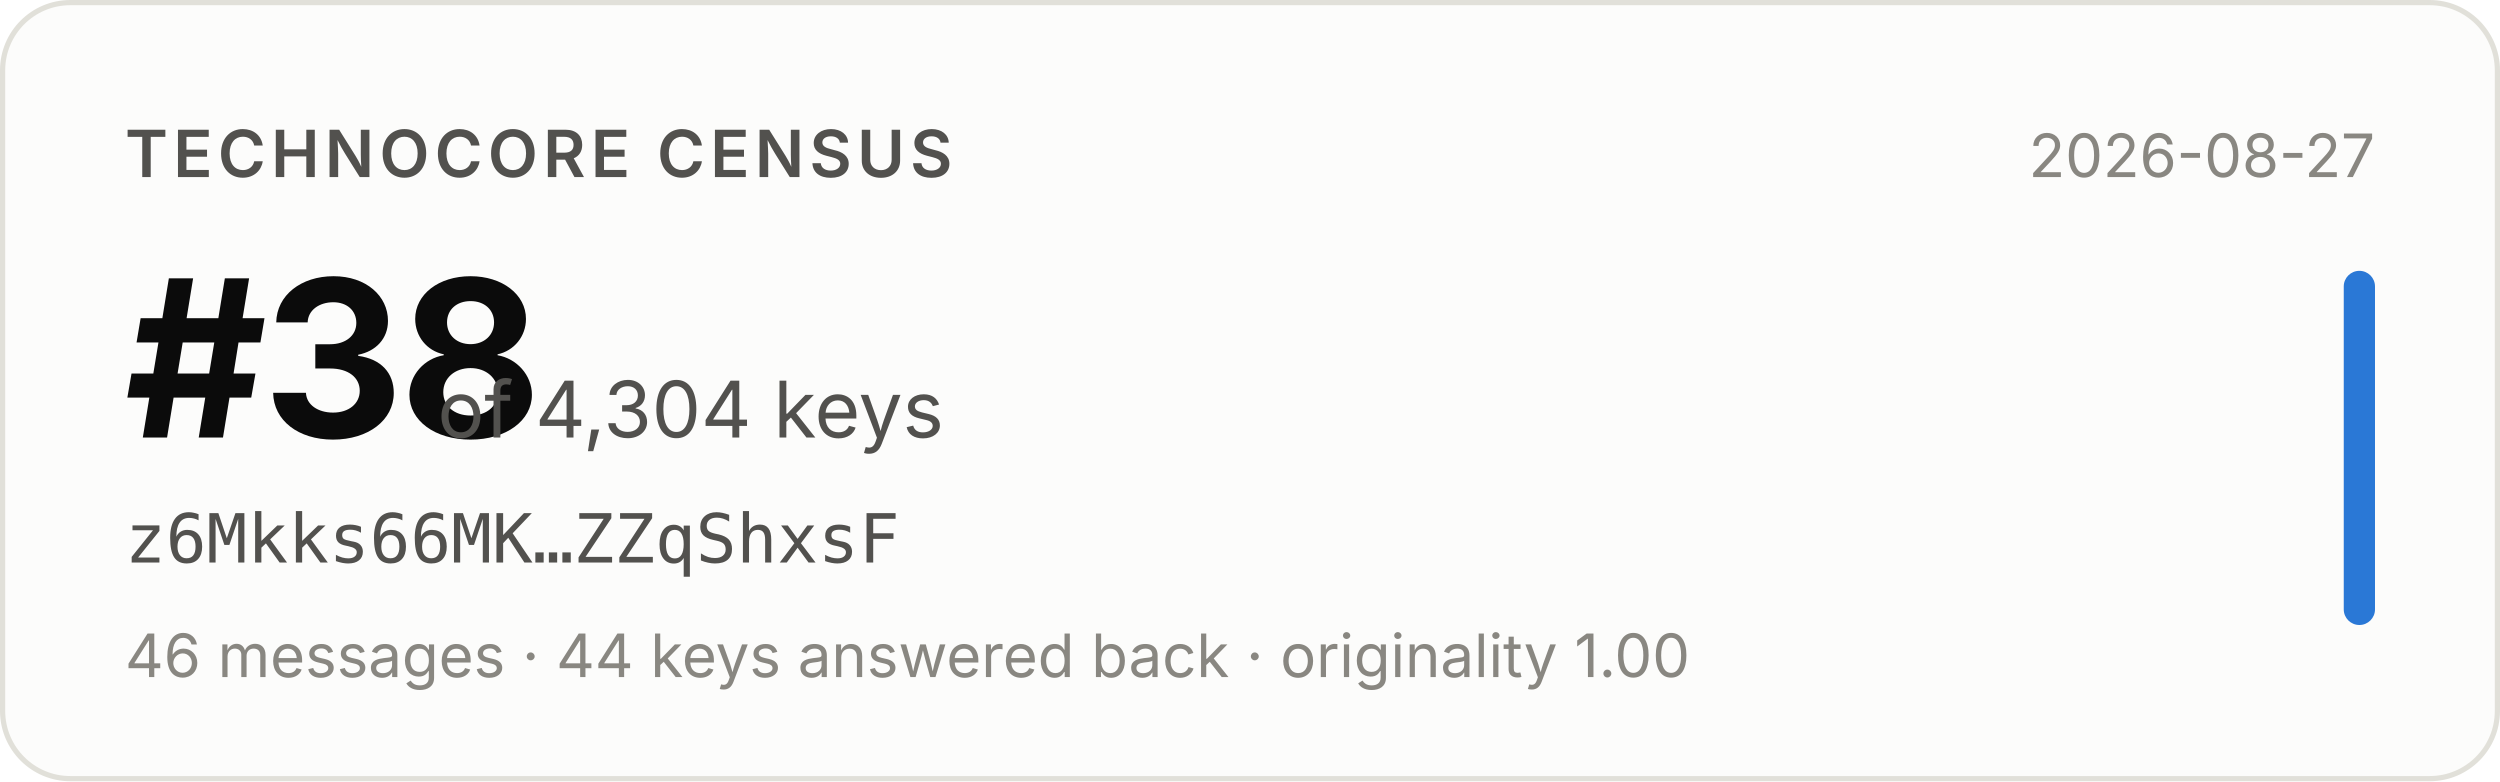
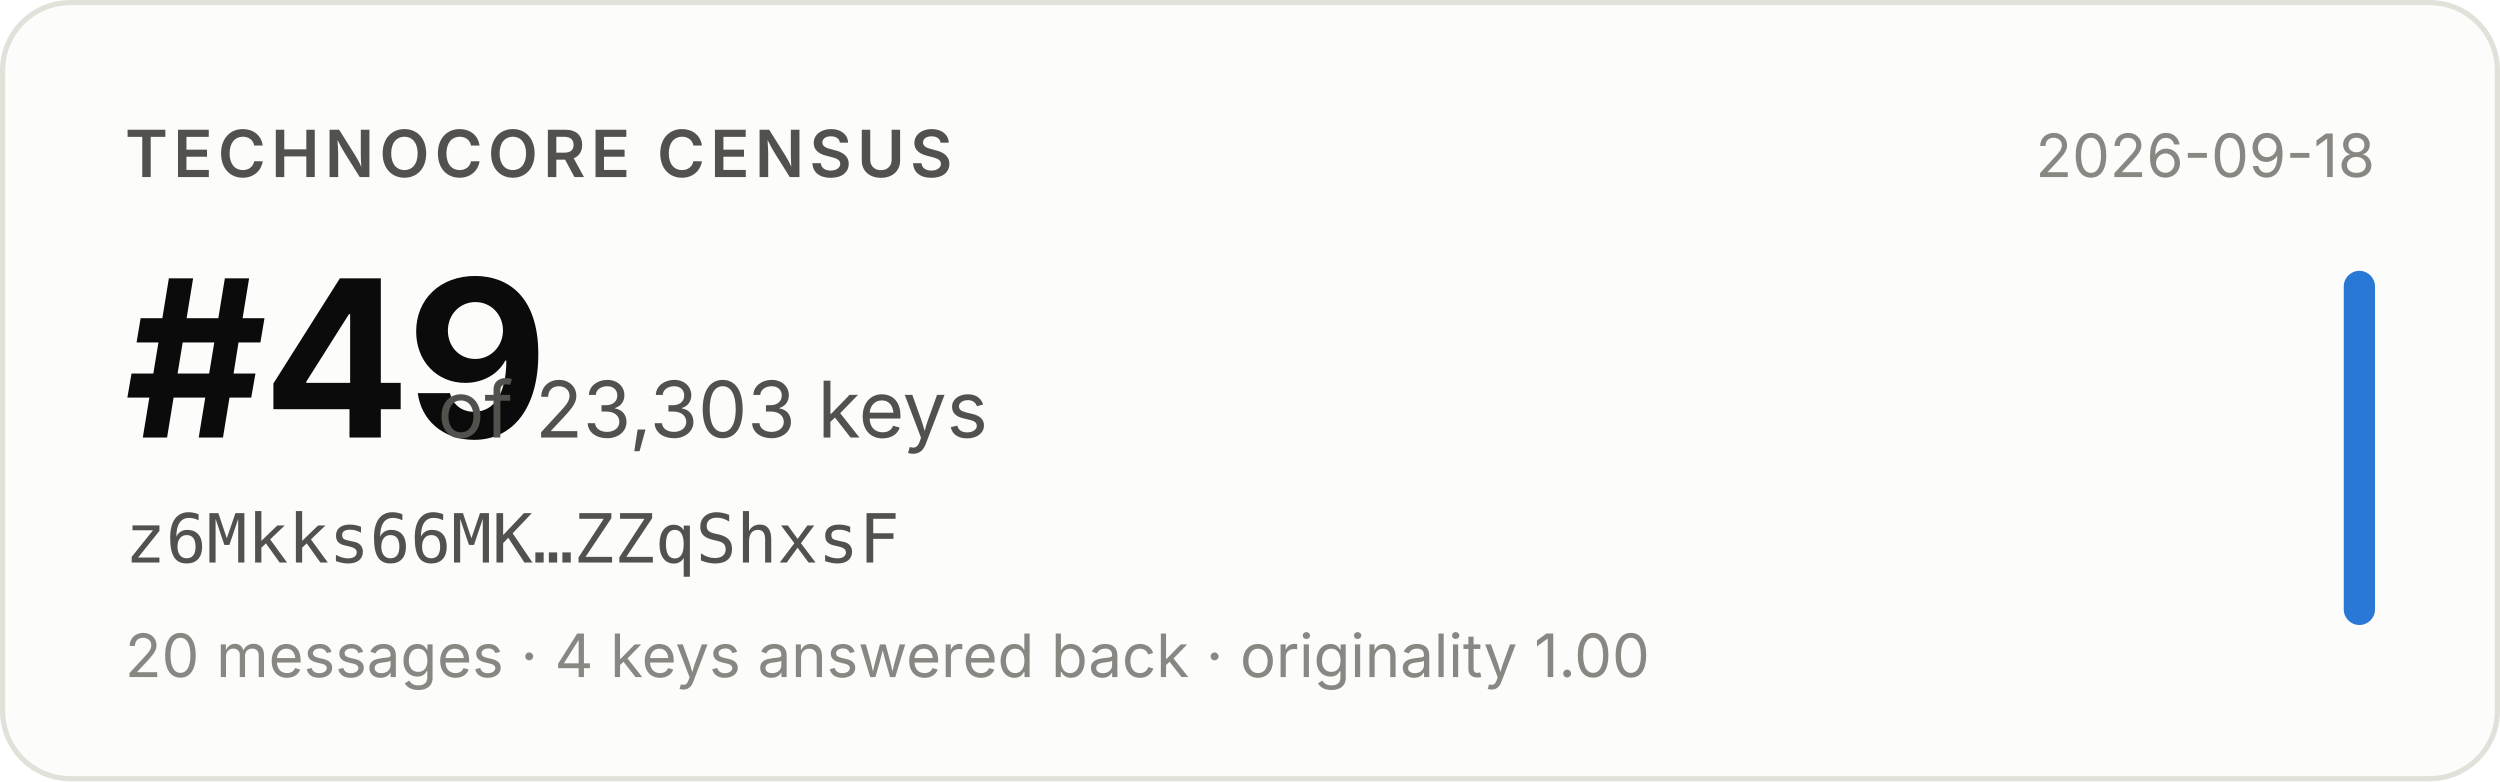
- <svg xmlns="http://www.w3.org/2000/svg" width="480" height="150" viewBox="0 0 480 150" role="img" aria-label="Technocore Census rank #38 of 4,304 keys for z6Mkks66MK…ZZqShxsF, snapshot 2026-08-27">
+ <svg xmlns="http://www.w3.org/2000/svg" width="480" height="150" viewBox="0 0 480 150" role="img" aria-label="Technocore Census rank #49 of 23,303 keys for z6Mkks66MK…ZZqShxsF, snapshot 2026-09-18">
  <rect x="0.5" y="0.5" width="479" height="149" rx="13" fill="#fcfcfb" stroke="#e1e0d9" />
  <g font-family="system-ui, -apple-system, 'Segoe UI', sans-serif">
    <text x="24" y="34" font-size="12.5" font-weight="600" fill="#52514e" letter-spacing="0.08em">TECHNOCORE CENSUS</text>
-     <text x="24" y="84" font-size="42" font-weight="650" fill="#0b0b0b" letter-spacing="-0.02em">#38</text>
-     <text x="84" y="84" font-size="15" fill="#52514e">of 4,304 keys</text>
+     <text x="24" y="84" font-size="42" font-weight="650" fill="#0b0b0b" letter-spacing="-0.02em">#49</text>
+     <text x="84" y="84" font-size="15" fill="#52514e">of 23,303 keys</text>
    <text x="24" y="108" font-size="13" fill="#52514e" font-family="ui-monospace, SFMono-Regular, Menlo, monospace">z6Mkks66MK…ZZqShxsF</text>
-     <text x="24" y="130" font-size="11.5" fill="#898781">46 messages · 44 keys answered back · originality 1.00</text>
-     <text x="456" y="34" font-size="11.5" fill="#898781" text-anchor="end">2026-08-27</text>
+     <text x="24" y="130" font-size="11.5" fill="#898781">20 messages · 4 keys answered back · originality 1.00</text>
+     <text x="456" y="34" font-size="11.5" fill="#898781" text-anchor="end">2026-09-18</text>
    <rect x="450" y="52" width="6" height="68" rx="3" fill="#2a78d6" />
  </g>
</svg>
